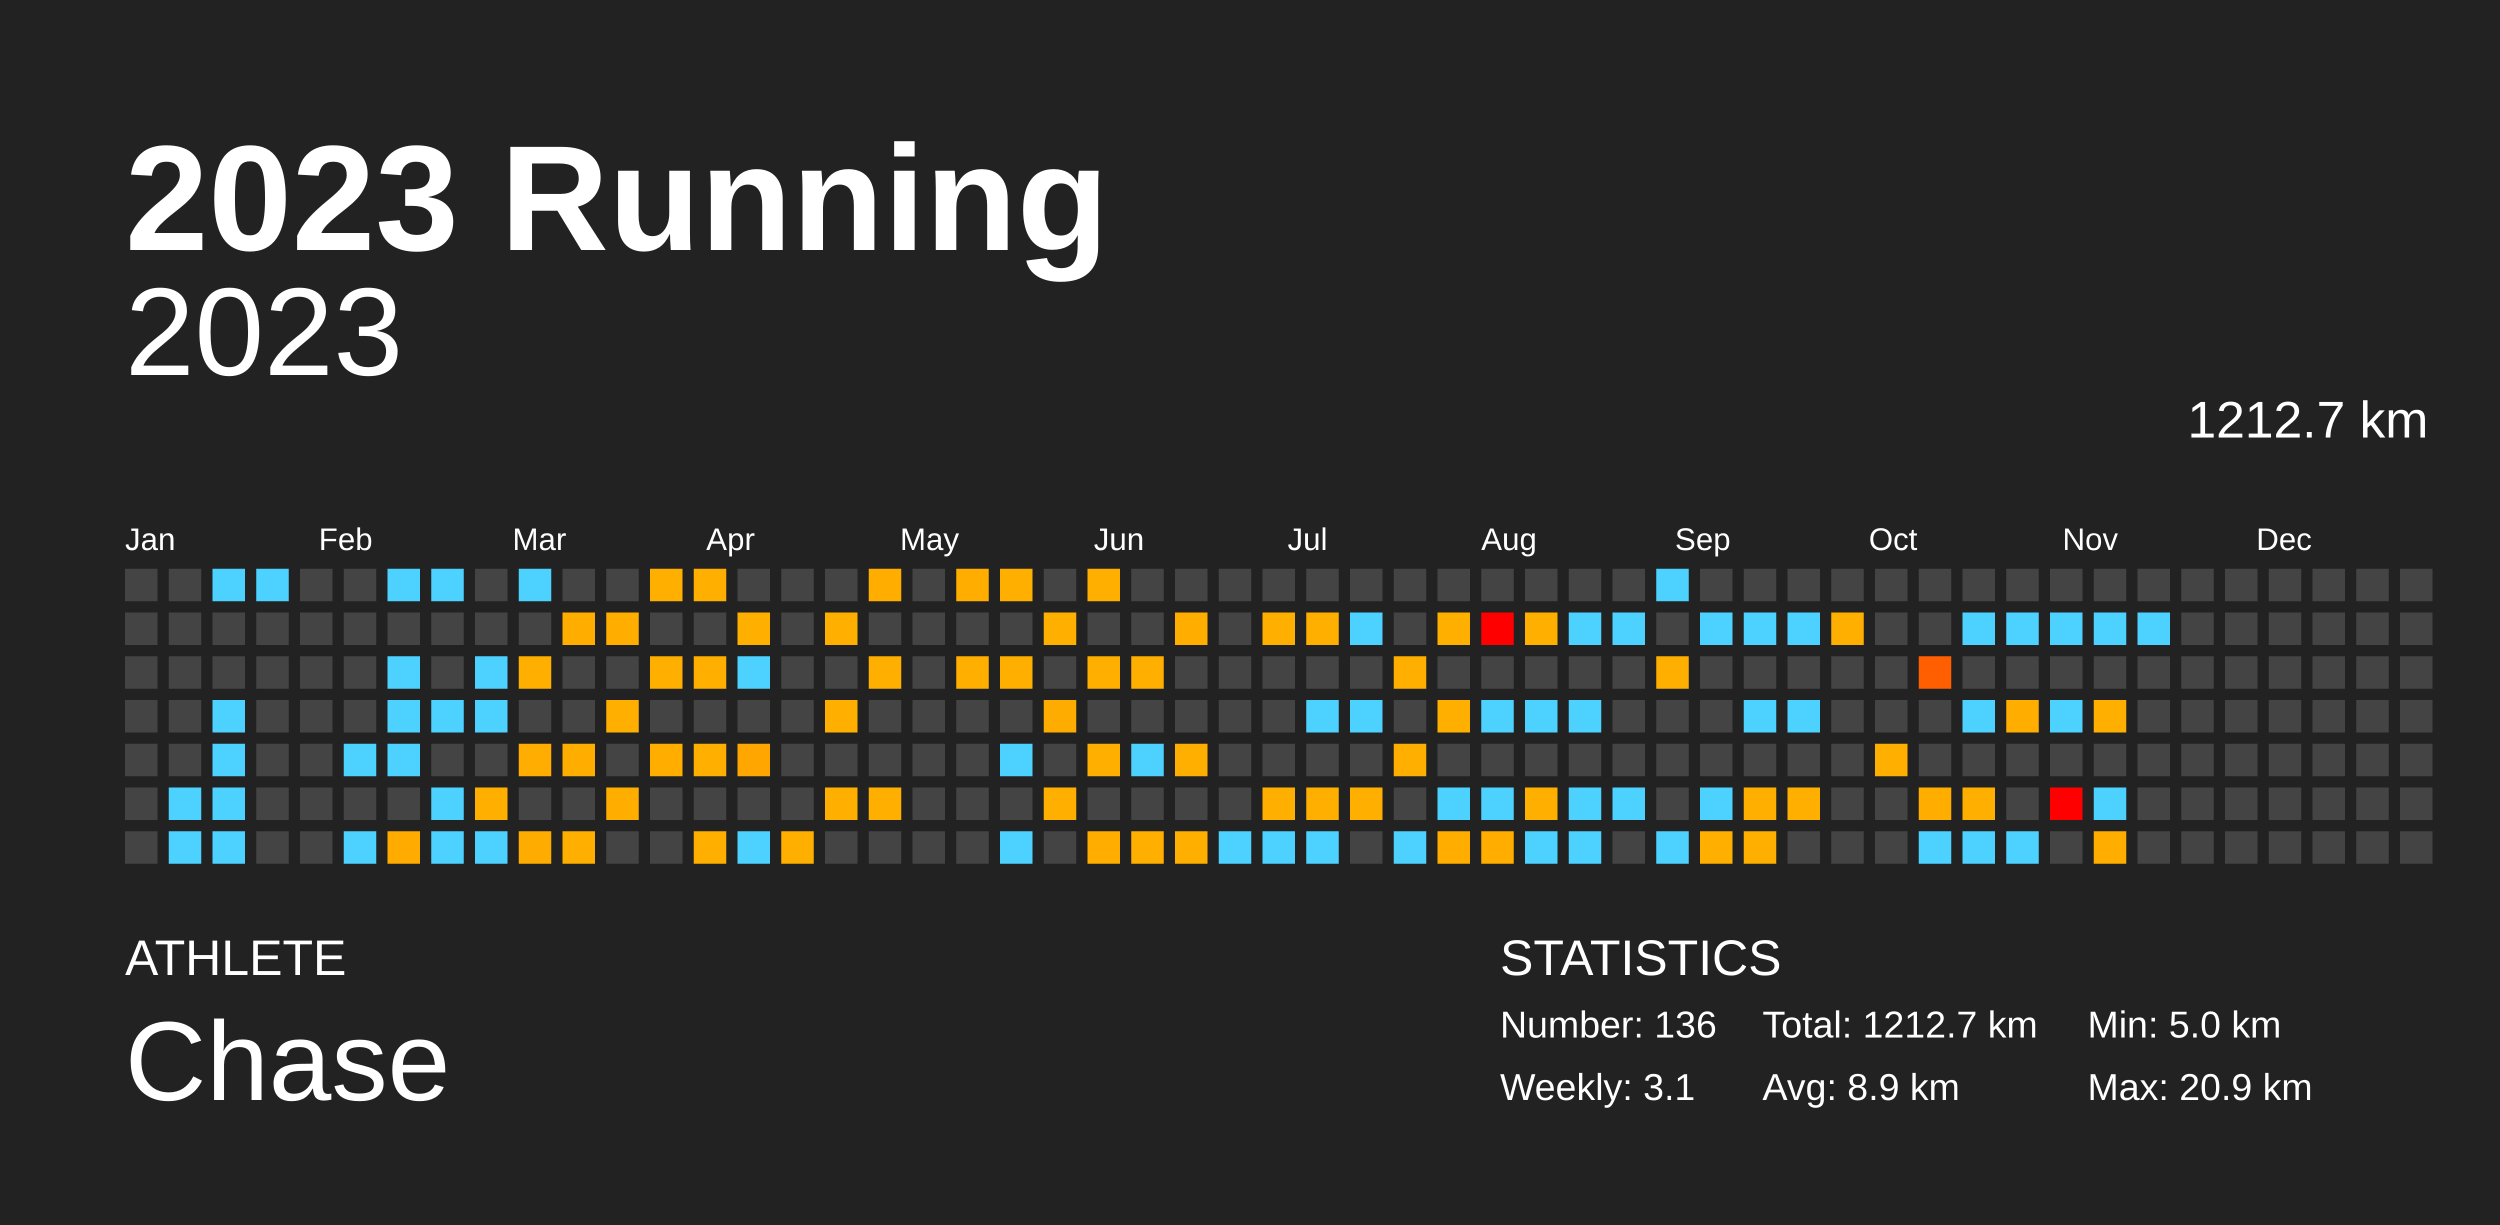
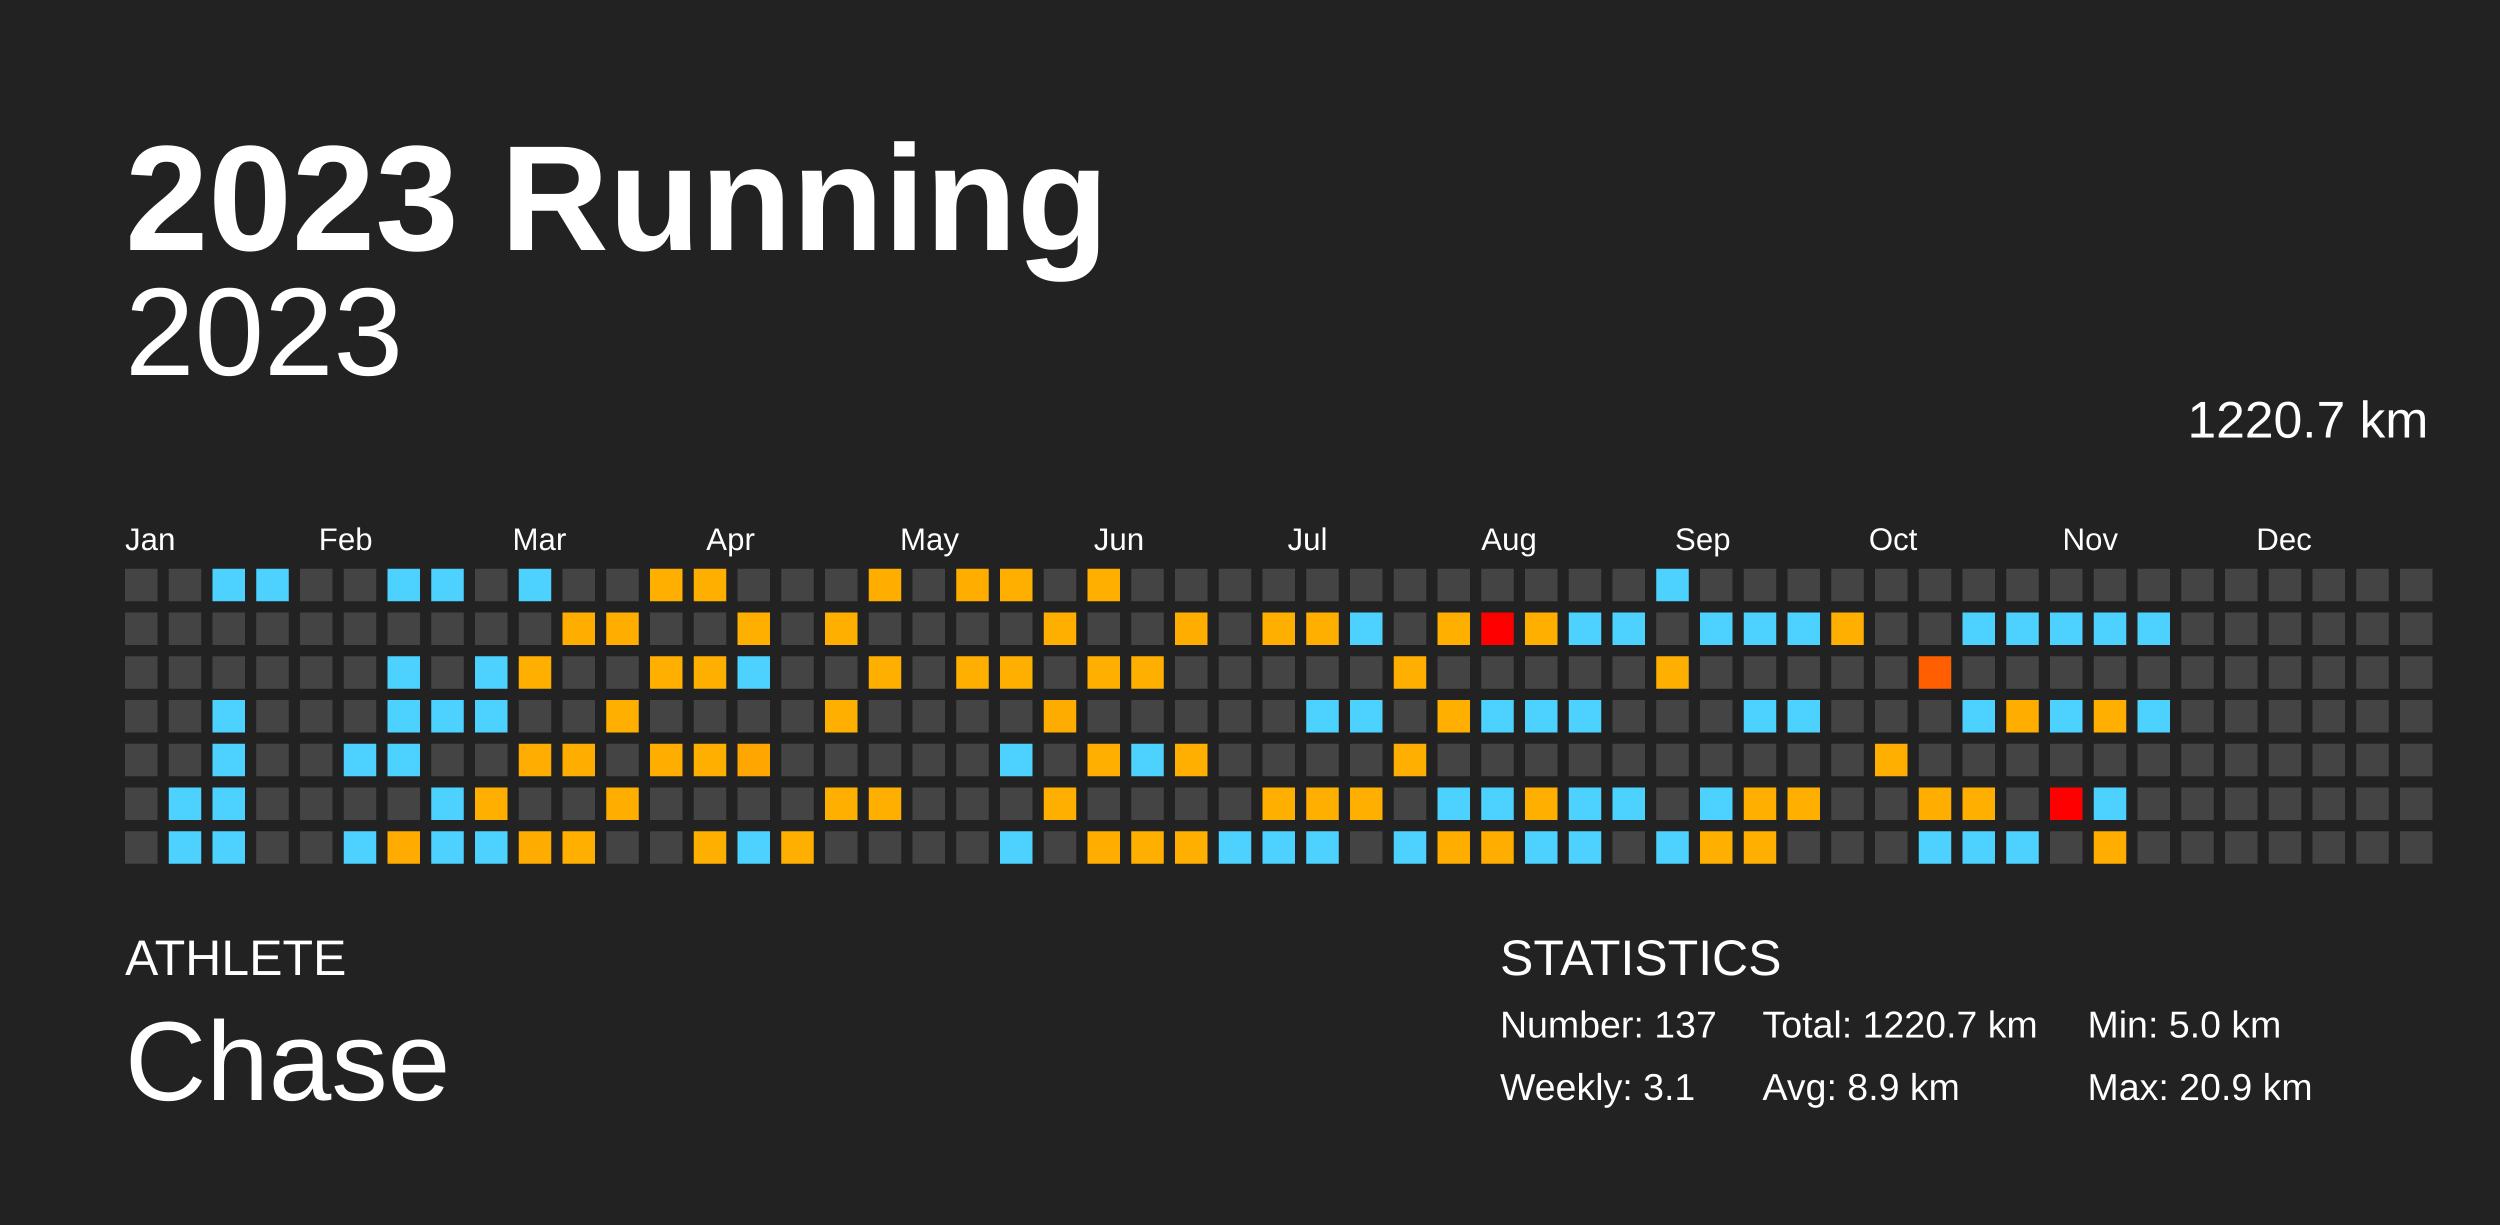
<svg xmlns="http://www.w3.org/2000/svg" baseProfile="full" height="98mm" version="1.1" viewBox="0,0,200,98" width="200mm">
  <defs />
  <rect fill="#222222" height="98" width="200" x="0" y="0" />
  <text fill="#FFFFFF" style="font-size:12px; font-family:Arial; font-weight:bold;" x="10" y="20">2023 Running</text>
  <text fill="#FFFFFF" style="font-size:4px; font-family:Arial" x="10" y="78">ATHLETE</text>
  <text fill="#FFFFFF" style="font-size:9px; font-family:Arial" x="10" y="88">Chase</text>
  <text fill="#FFFFFF" style="font-size:4px; font-family:Arial" x="120" y="78">STATISTICS</text>
-   <text fill="#FFFFFF" style="font-size:3px; font-family:Arial" x="120" y="83">Number: 136</text>
+   <text fill="#FFFFFF" style="font-size:3px; font-family:Arial" x="120" y="83">Number: 137</text>
  <text fill="#FFFFFF" style="font-size:3px; font-family:Arial" x="120" y="88">Weekly: 3.1</text>
-   <text fill="#FFFFFF" style="font-size:3px; font-family:Arial" x="141" y="83">Total: 1212.7 km</text>
+   <text fill="#FFFFFF" style="font-size:3px; font-family:Arial" x="141" y="83">Total: 1220.7 km</text>
  <text fill="#FFFFFF" style="font-size:3px; font-family:Arial" x="141" y="88">Avg: 8.9 km</text>
  <text fill="#FFFFFF" style="font-size:3px; font-family:Arial" x="167" y="83">Min: 5.0 km</text>
  <text fill="#FFFFFF" style="font-size:3px; font-family:Arial" x="167" y="88">Max: 20.9 km</text>
  <text alignment-baseline="hanging" fill="#FFFFFF" style="font-size:10.0px; font-family:Arial;" x="10" y="30">2023</text>
-   <text alignment-baseline="hanging" fill="#FFFFFF" style="font-size:4.125px; font-family:Arial;" x="175" y="35">1212.7 km</text>
+   <text alignment-baseline="hanging" fill="#FFFFFF" style="font-size:4.125px; font-family:Arial;" x="175" y="35">1220.7 km</text>
  <text fill="#FFFFFF" style="font-size:2.5px; font-family:Arial" x="10.0" y="44">Jan</text>
  <text fill="#FFFFFF" style="font-size:2.5px; font-family:Arial" x="25.5" y="44">Feb</text>
  <text fill="#FFFFFF" style="font-size:2.5px; font-family:Arial" x="41.0" y="44">Mar</text>
  <text fill="#FFFFFF" style="font-size:2.5px; font-family:Arial" x="56.5" y="44">Apr</text>
  <text fill="#FFFFFF" style="font-size:2.5px; font-family:Arial" x="72.0" y="44">May</text>
  <text fill="#FFFFFF" style="font-size:2.5px; font-family:Arial" x="87.5" y="44">Jun</text>
  <text fill="#FFFFFF" style="font-size:2.5px; font-family:Arial" x="103.0" y="44">Jul</text>
  <text fill="#FFFFFF" style="font-size:2.5px; font-family:Arial" x="118.5" y="44">Aug</text>
  <text fill="#FFFFFF" style="font-size:2.5px; font-family:Arial" x="134.0" y="44">Sep</text>
  <text fill="#FFFFFF" style="font-size:2.5px; font-family:Arial" x="149.5" y="44">Oct</text>
  <text fill="#FFFFFF" style="font-size:2.5px; font-family:Arial" x="165.0" y="44">Nov</text>
  <text fill="#FFFFFF" style="font-size:2.5px; font-family:Arial" x="180.5" y="44">Dec</text>
  <rect fill="#444444" height="2.6" width="2.6" x="10.0" y="45.5" />
  <rect fill="#444444" height="2.6" width="2.6" x="10.0" y="49.0" />
  <rect fill="#444444" height="2.6" width="2.6" x="10.0" y="52.5" />
  <rect fill="#444444" height="2.6" width="2.6" x="10.0" y="56.0" />
  <rect fill="#444444" height="2.6" width="2.6" x="10.0" y="59.5" />
  <rect fill="#444444" height="2.6" width="2.6" x="10.0" y="63.0" />
  <rect fill="#444444" height="2.6" width="2.6" x="10.0" y="66.5" />
  <rect fill="#444444" height="2.6" width="2.6" x="13.5" y="45.5" />
  <rect fill="#444444" height="2.6" width="2.6" x="13.5" y="49.0" />
  <rect fill="#444444" height="2.6" width="2.6" x="13.5" y="52.5" />
  <rect fill="#444444" height="2.6" width="2.6" x="13.5" y="56.0" />
  <rect fill="#444444" height="2.6" width="2.6" x="13.5" y="59.5" />
  <rect fill="#4dd2ff" height="2.6" width="2.6" x="13.5" y="63.0" />
  <rect fill="#4dd2ff" height="2.6" width="2.6" x="13.5" y="66.5" />
  <rect fill="#4dd2ff" height="2.6" width="2.6" x="17.0" y="45.5" />
  <rect fill="#444444" height="2.6" width="2.6" x="17.0" y="49.0" />
  <rect fill="#444444" height="2.6" width="2.6" x="17.0" y="52.5" />
  <rect fill="#4dd2ff" height="2.6" width="2.6" x="17.0" y="56.0" />
  <rect fill="#4dd2ff" height="2.6" width="2.6" x="17.0" y="59.5" />
  <rect fill="#4dd2ff" height="2.6" width="2.6" x="17.0" y="63.0" />
  <rect fill="#4dd2ff" height="2.6" width="2.6" x="17.0" y="66.5" />
  <rect fill="#4dd2ff" height="2.6" width="2.6" x="20.5" y="45.5" />
  <rect fill="#444444" height="2.6" width="2.6" x="20.5" y="49.0" />
  <rect fill="#444444" height="2.6" width="2.6" x="20.5" y="52.5" />
  <rect fill="#444444" height="2.6" width="2.6" x="20.5" y="56.0" />
  <rect fill="#444444" height="2.6" width="2.6" x="20.5" y="59.5" />
  <rect fill="#444444" height="2.6" width="2.6" x="20.5" y="63.0" />
  <rect fill="#444444" height="2.6" width="2.6" x="20.5" y="66.5" />
  <rect fill="#444444" height="2.6" width="2.6" x="24.0" y="45.5" />
  <rect fill="#444444" height="2.6" width="2.6" x="24.0" y="49.0" />
  <rect fill="#444444" height="2.6" width="2.6" x="24.0" y="52.5" />
  <rect fill="#444444" height="2.6" width="2.6" x="24.0" y="56.0" />
  <rect fill="#444444" height="2.6" width="2.6" x="24.0" y="59.5" />
  <rect fill="#444444" height="2.6" width="2.6" x="24.0" y="63.0" />
  <rect fill="#444444" height="2.6" width="2.6" x="24.0" y="66.5" />
  <rect fill="#444444" height="2.6" width="2.6" x="27.5" y="45.5" />
  <rect fill="#444444" height="2.6" width="2.6" x="27.5" y="49.0" />
  <rect fill="#444444" height="2.6" width="2.6" x="27.5" y="52.5" />
  <rect fill="#444444" height="2.6" width="2.6" x="27.5" y="56.0" />
  <rect fill="#4dd2ff" height="2.6" width="2.6" x="27.5" y="59.5" />
  <rect fill="#444444" height="2.6" width="2.6" x="27.5" y="63.0" />
  <rect fill="#4dd2ff" height="2.6" width="2.6" x="27.5" y="66.5" />
  <rect fill="#4dd2ff" height="2.6" width="2.6" x="31.0" y="45.5" />
  <rect fill="#444444" height="2.6" width="2.6" x="31.0" y="49.0" />
  <rect fill="#4dd2ff" height="2.6" width="2.6" x="31.0" y="52.5" />
  <rect fill="#4dd2ff" height="2.6" width="2.6" x="31.0" y="56.0" />
  <rect fill="#4dd2ff" height="2.6" width="2.6" x="31.0" y="59.5" />
  <rect fill="#444444" height="2.6" width="2.6" x="31.0" y="63.0" />
  <rect fill="#ffab00" height="2.6" width="2.6" x="31.0" y="66.5" />
  <rect fill="#4dd2ff" height="2.6" width="2.6" x="34.5" y="45.5" />
  <rect fill="#444444" height="2.6" width="2.6" x="34.5" y="49.0" />
  <rect fill="#444444" height="2.6" width="2.6" x="34.5" y="52.5" />
  <rect fill="#4dd2ff" height="2.6" width="2.6" x="34.5" y="56.0" />
  <rect fill="#444444" height="2.6" width="2.6" x="34.5" y="59.5" />
  <rect fill="#4dd2ff" height="2.6" width="2.6" x="34.5" y="63.0" />
  <rect fill="#4dd2ff" height="2.6" width="2.6" x="34.5" y="66.5" />
  <rect fill="#444444" height="2.6" width="2.6" x="38.0" y="45.5" />
  <rect fill="#444444" height="2.6" width="2.6" x="38.0" y="49.0" />
  <rect fill="#4dd2ff" height="2.6" width="2.6" x="38.0" y="52.5" />
  <rect fill="#4dd2ff" height="2.6" width="2.6" x="38.0" y="56.0" />
  <rect fill="#444444" height="2.6" width="2.6" x="38.0" y="59.5" />
  <rect fill="#ffaf00" height="2.6" width="2.6" x="38.0" y="63.0" />
  <rect fill="#4dd2ff" height="2.6" width="2.6" x="38.0" y="66.5" />
  <rect fill="#4dd2ff" height="2.6" width="2.6" x="41.5" y="45.5" />
  <rect fill="#444444" height="2.6" width="2.6" x="41.5" y="49.0" />
  <rect fill="#ffaf00" height="2.6" width="2.6" x="41.5" y="52.5" />
  <rect fill="#444444" height="2.6" width="2.6" x="41.5" y="56.0" />
  <rect fill="#ffad00" height="2.6" width="2.6" x="41.5" y="59.5" />
  <rect fill="#444444" height="2.6" width="2.6" x="41.5" y="63.0" />
  <rect fill="#ffac00" height="2.6" width="2.6" x="41.5" y="66.5" />
  <rect fill="#444444" height="2.6" width="2.6" x="45.0" y="45.5" />
  <rect fill="#ffae00" height="2.6" width="2.6" x="45.0" y="49.0" />
  <rect fill="#444444" height="2.6" width="2.6" x="45.0" y="52.5" />
  <rect fill="#444444" height="2.6" width="2.6" x="45.0" y="56.0" />
  <rect fill="#ffae00" height="2.6" width="2.6" x="45.0" y="59.5" />
  <rect fill="#444444" height="2.6" width="2.6" x="45.0" y="63.0" />
  <rect fill="#ffaf00" height="2.6" width="2.6" x="45.0" y="66.5" />
  <rect fill="#444444" height="2.6" width="2.6" x="48.5" y="45.5" />
  <rect fill="#ffae00" height="2.6" width="2.6" x="48.5" y="49.0" />
  <rect fill="#444444" height="2.6" width="2.6" x="48.5" y="52.5" />
  <rect fill="#ffaf00" height="2.6" width="2.6" x="48.5" y="56.0" />
  <rect fill="#444444" height="2.6" width="2.6" x="48.5" y="59.5" />
  <rect fill="#ffae00" height="2.6" width="2.6" x="48.5" y="63.0" />
  <rect fill="#444444" height="2.6" width="2.6" x="48.5" y="66.5" />
  <rect fill="#ffaf00" height="2.6" width="2.6" x="52.0" y="45.5" />
  <rect fill="#444444" height="2.6" width="2.6" x="52.0" y="49.0" />
  <rect fill="#ffaf00" height="2.6" width="2.6" x="52.0" y="52.5" />
  <rect fill="#444444" height="2.6" width="2.6" x="52.0" y="56.0" />
  <rect fill="#ffae00" height="2.6" width="2.6" x="52.0" y="59.5" />
  <rect fill="#444444" height="2.6" width="2.6" x="52.0" y="63.0" />
  <rect fill="#444444" height="2.6" width="2.6" x="52.0" y="66.5" />
  <rect fill="#ffaf00" height="2.6" width="2.6" x="55.5" y="45.5" />
  <rect fill="#444444" height="2.6" width="2.6" x="55.5" y="49.0" />
  <rect fill="#ffaf00" height="2.6" width="2.6" x="55.5" y="52.5" />
  <rect fill="#444444" height="2.6" width="2.6" x="55.5" y="56.0" />
  <rect fill="#ffaf00" height="2.6" width="2.6" x="55.5" y="59.5" />
  <rect fill="#444444" height="2.6" width="2.6" x="55.5" y="63.0" />
  <rect fill="#ffaf00" height="2.6" width="2.6" x="55.5" y="66.5" />
  <rect fill="#444444" height="2.6" width="2.6" x="59.0" y="45.5" />
  <rect fill="#ffaf00" height="2.6" width="2.6" x="59.0" y="49.0" />
  <rect fill="#4dd2ff" height="2.6" width="2.6" x="59.0" y="52.5" />
  <rect fill="#444444" height="2.6" width="2.6" x="59.0" y="56.0" />
  <rect fill="#ffa600" height="2.6" width="2.6" x="59.0" y="59.5" />
  <rect fill="#444444" height="2.6" width="2.6" x="59.0" y="63.0" />
  <rect fill="#4dd2ff" height="2.6" width="2.6" x="59.0" y="66.5" />
  <rect fill="#444444" height="2.6" width="2.6" x="62.5" y="45.5" />
  <rect fill="#444444" height="2.6" width="2.6" x="62.5" y="49.0" />
  <rect fill="#444444" height="2.6" width="2.6" x="62.5" y="52.5" />
  <rect fill="#444444" height="2.6" width="2.6" x="62.5" y="56.0" />
  <rect fill="#444444" height="2.6" width="2.6" x="62.5" y="59.5" />
  <rect fill="#444444" height="2.6" width="2.6" x="62.5" y="63.0" />
  <rect fill="#ffaf00" height="2.6" width="2.6" x="62.5" y="66.5" />
  <rect fill="#444444" height="2.6" width="2.6" x="66.0" y="45.5" />
  <rect fill="#ffaf00" height="2.6" width="2.6" x="66.0" y="49.0" />
  <rect fill="#444444" height="2.6" width="2.6" x="66.0" y="52.5" />
  <rect fill="#ffaf00" height="2.6" width="2.6" x="66.0" y="56.0" />
  <rect fill="#444444" height="2.6" width="2.6" x="66.0" y="59.5" />
  <rect fill="#ffaf00" height="2.6" width="2.6" x="66.0" y="63.0" />
  <rect fill="#444444" height="2.6" width="2.6" x="66.0" y="66.5" />
  <rect fill="#ffae00" height="2.6" width="2.6" x="69.5" y="45.5" />
  <rect fill="#444444" height="2.6" width="2.6" x="69.5" y="49.0" />
  <rect fill="#ffaf00" height="2.6" width="2.6" x="69.5" y="52.5" />
  <rect fill="#444444" height="2.6" width="2.6" x="69.5" y="56.0" />
  <rect fill="#444444" height="2.6" width="2.6" x="69.5" y="59.5" />
  <rect fill="#ffaf00" height="2.6" width="2.6" x="69.5" y="63.0" />
  <rect fill="#444444" height="2.6" width="2.6" x="69.5" y="66.5" />
  <rect fill="#444444" height="2.6" width="2.6" x="73.0" y="45.5" />
  <rect fill="#444444" height="2.6" width="2.6" x="73.0" y="49.0" />
  <rect fill="#444444" height="2.6" width="2.6" x="73.0" y="52.5" />
  <rect fill="#444444" height="2.6" width="2.6" x="73.0" y="56.0" />
  <rect fill="#444444" height="2.6" width="2.6" x="73.0" y="59.5" />
  <rect fill="#444444" height="2.6" width="2.6" x="73.0" y="63.0" />
  <rect fill="#444444" height="2.6" width="2.6" x="73.0" y="66.5" />
  <rect fill="#ffae00" height="2.6" width="2.6" x="76.5" y="45.5" />
  <rect fill="#444444" height="2.6" width="2.6" x="76.5" y="49.0" />
  <rect fill="#ffaf00" height="2.6" width="2.6" x="76.5" y="52.5" />
  <rect fill="#444444" height="2.6" width="2.6" x="76.5" y="56.0" />
  <rect fill="#444444" height="2.6" width="2.6" x="76.5" y="59.5" />
  <rect fill="#444444" height="2.6" width="2.6" x="76.5" y="63.0" />
  <rect fill="#444444" height="2.6" width="2.6" x="76.5" y="66.5" />
  <rect fill="#ffaf00" height="2.6" width="2.6" x="80.0" y="45.5" />
  <rect fill="#444444" height="2.6" width="2.6" x="80.0" y="49.0" />
  <rect fill="#ffaf00" height="2.6" width="2.6" x="80.0" y="52.5" />
  <rect fill="#444444" height="2.6" width="2.6" x="80.0" y="56.0" />
  <rect fill="#4dd2ff" height="2.6" width="2.6" x="80.0" y="59.5" />
  <rect fill="#444444" height="2.6" width="2.6" x="80.0" y="63.0" />
  <rect fill="#4dd2ff" height="2.6" width="2.6" x="80.0" y="66.5" />
  <rect fill="#444444" height="2.6" width="2.6" x="83.5" y="45.5" />
  <rect fill="#ffaf00" height="2.6" width="2.6" x="83.5" y="49.0" />
  <rect fill="#444444" height="2.6" width="2.6" x="83.5" y="52.5" />
  <rect fill="#ffac00" height="2.6" width="2.6" x="83.5" y="56.0" />
  <rect fill="#444444" height="2.6" width="2.6" x="83.5" y="59.5" />
  <rect fill="#ffaf00" height="2.6" width="2.6" x="83.5" y="63.0" />
  <rect fill="#444444" height="2.6" width="2.6" x="83.5" y="66.5" />
  <rect fill="#ffaf00" height="2.6" width="2.6" x="87.0" y="45.5" />
  <rect fill="#444444" height="2.6" width="2.6" x="87.0" y="49.0" />
  <rect fill="#ffaf00" height="2.6" width="2.6" x="87.0" y="52.5" />
  <rect fill="#444444" height="2.6" width="2.6" x="87.0" y="56.0" />
  <rect fill="#ffaf00" height="2.6" width="2.6" x="87.0" y="59.5" />
  <rect fill="#444444" height="2.6" width="2.6" x="87.0" y="63.0" />
  <rect fill="#ffae00" height="2.6" width="2.6" x="87.0" y="66.5" />
  <rect fill="#444444" height="2.6" width="2.6" x="90.5" y="45.5" />
  <rect fill="#444444" height="2.6" width="2.6" x="90.5" y="49.0" />
  <rect fill="#ffaf00" height="2.6" width="2.6" x="90.5" y="52.5" />
  <rect fill="#444444" height="2.6" width="2.6" x="90.5" y="56.0" />
  <rect fill="#4dd2ff" height="2.6" width="2.6" x="90.5" y="59.5" />
  <rect fill="#444444" height="2.6" width="2.6" x="90.5" y="63.0" />
  <rect fill="#ffaf00" height="2.6" width="2.6" x="90.5" y="66.5" />
  <rect fill="#444444" height="2.6" width="2.6" x="94.0" y="45.5" />
  <rect fill="#ffae00" height="2.6" width="2.6" x="94.0" y="49.0" />
  <rect fill="#444444" height="2.6" width="2.6" x="94.0" y="52.5" />
  <rect fill="#444444" height="2.6" width="2.6" x="94.0" y="56.0" />
  <rect fill="#ffaf00" height="2.6" width="2.6" x="94.0" y="59.5" />
  <rect fill="#444444" height="2.6" width="2.6" x="94.0" y="63.0" />
  <rect fill="#ffaf00" height="2.6" width="2.6" x="94.0" y="66.5" />
  <rect fill="#444444" height="2.6" width="2.6" x="97.5" y="45.5" />
  <rect fill="#444444" height="2.6" width="2.6" x="97.5" y="49.0" />
  <rect fill="#444444" height="2.6" width="2.6" x="97.5" y="52.5" />
  <rect fill="#444444" height="2.6" width="2.6" x="97.5" y="56.0" />
  <rect fill="#444444" height="2.6" width="2.6" x="97.5" y="59.5" />
  <rect fill="#444444" height="2.6" width="2.6" x="97.5" y="63.0" />
  <rect fill="#4dd2ff" height="2.6" width="2.6" x="97.5" y="66.5" />
  <rect fill="#444444" height="2.6" width="2.6" x="101.0" y="45.5" />
  <rect fill="#ffaf00" height="2.6" width="2.6" x="101.0" y="49.0" />
  <rect fill="#444444" height="2.6" width="2.6" x="101.0" y="52.5" />
  <rect fill="#444444" height="2.6" width="2.6" x="101.0" y="56.0" />
  <rect fill="#444444" height="2.6" width="2.6" x="101.0" y="59.5" />
  <rect fill="#ffaf00" height="2.6" width="2.6" x="101.0" y="63.0" />
  <rect fill="#4dd2ff" height="2.6" width="2.6" x="101.0" y="66.5" />
  <rect fill="#444444" height="2.6" width="2.6" x="104.5" y="45.5" />
  <rect fill="#ffaf00" height="2.6" width="2.6" x="104.5" y="49.0" />
  <rect fill="#444444" height="2.6" width="2.6" x="104.5" y="52.5" />
  <rect fill="#4dd2ff" height="2.6" width="2.6" x="104.5" y="56.0" />
  <rect fill="#444444" height="2.6" width="2.6" x="104.5" y="59.5" />
  <rect fill="#ffaf00" height="2.6" width="2.6" x="104.5" y="63.0" />
  <rect fill="#4dd2ff" height="2.6" width="2.6" x="104.5" y="66.5" />
  <rect fill="#444444" height="2.6" width="2.6" x="108.0" y="45.5" />
  <rect fill="#4dd2ff" height="2.6" width="2.6" x="108.0" y="49.0" />
  <rect fill="#444444" height="2.6" width="2.6" x="108.0" y="52.5" />
  <rect fill="#4dd2ff" height="2.6" width="2.6" x="108.0" y="56.0" />
  <rect fill="#444444" height="2.6" width="2.6" x="108.0" y="59.5" />
  <rect fill="#ffaf00" height="2.6" width="2.6" x="108.0" y="63.0" />
  <rect fill="#444444" height="2.6" width="2.6" x="108.0" y="66.5" />
  <rect fill="#444444" height="2.6" width="2.6" x="111.5" y="45.5" />
  <rect fill="#444444" height="2.6" width="2.6" x="111.5" y="49.0" />
  <rect fill="#ffaf00" height="2.6" width="2.6" x="111.5" y="52.5" />
  <rect fill="#444444" height="2.6" width="2.6" x="111.5" y="56.0" />
  <rect fill="#ffaf00" height="2.6" width="2.6" x="111.5" y="59.5" />
  <rect fill="#444444" height="2.6" width="2.6" x="111.5" y="63.0" />
  <rect fill="#4dd2ff" height="2.6" width="2.6" x="111.5" y="66.5" />
  <rect fill="#444444" height="2.6" width="2.6" x="115.0" y="45.5" />
  <rect fill="#ffaf00" height="2.6" width="2.6" x="115.0" y="49.0" />
  <rect fill="#444444" height="2.6" width="2.6" x="115.0" y="52.5" />
  <rect fill="#ffaf00" height="2.6" width="2.6" x="115.0" y="56.0" />
  <rect fill="#444444" height="2.6" width="2.6" x="115.0" y="59.5" />
  <rect fill="#4dd2ff" height="2.6" width="2.6" x="115.0" y="63.0" />
  <rect fill="#ffae00" height="2.6" width="2.6" x="115.0" y="66.5" />
  <rect fill="#444444" height="2.6" width="2.6" x="118.5" y="45.5" />
  <rect fill="red" height="2.6" width="2.6" x="118.5" y="49.0" />
  <rect fill="#444444" height="2.6" width="2.6" x="118.5" y="52.5" />
  <rect fill="#4dd2ff" height="2.6" width="2.6" x="118.5" y="56.0" />
  <rect fill="#444444" height="2.6" width="2.6" x="118.5" y="59.5" />
  <rect fill="#4dd2ff" height="2.6" width="2.6" x="118.5" y="63.0" />
  <rect fill="#ffae00" height="2.6" width="2.6" x="118.5" y="66.5" />
  <rect fill="#444444" height="2.6" width="2.6" x="122.0" y="45.5" />
  <rect fill="#ffaf00" height="2.6" width="2.6" x="122.0" y="49.0" />
  <rect fill="#444444" height="2.6" width="2.6" x="122.0" y="52.5" />
  <rect fill="#4dd2ff" height="2.6" width="2.6" x="122.0" y="56.0" />
  <rect fill="#444444" height="2.6" width="2.6" x="122.0" y="59.5" />
  <rect fill="#ffaf00" height="2.6" width="2.6" x="122.0" y="63.0" />
  <rect fill="#4dd2ff" height="2.6" width="2.6" x="122.0" y="66.5" />
  <rect fill="#444444" height="2.6" width="2.6" x="125.5" y="45.5" />
  <rect fill="#4dd2ff" height="2.6" width="2.6" x="125.5" y="49.0" />
  <rect fill="#444444" height="2.6" width="2.6" x="125.5" y="52.5" />
  <rect fill="#4dd2ff" height="2.6" width="2.6" x="125.5" y="56.0" />
  <rect fill="#444444" height="2.6" width="2.6" x="125.5" y="59.5" />
  <rect fill="#4dd2ff" height="2.6" width="2.6" x="125.5" y="63.0" />
  <rect fill="#4dd2ff" height="2.6" width="2.6" x="125.5" y="66.5" />
  <rect fill="#444444" height="2.6" width="2.6" x="129.0" y="45.5" />
  <rect fill="#4dd2ff" height="2.6" width="2.6" x="129.0" y="49.0" />
  <rect fill="#444444" height="2.6" width="2.6" x="129.0" y="52.5" />
  <rect fill="#444444" height="2.6" width="2.6" x="129.0" y="56.0" />
  <rect fill="#444444" height="2.6" width="2.6" x="129.0" y="59.5" />
  <rect fill="#4dd2ff" height="2.6" width="2.6" x="129.0" y="63.0" />
  <rect fill="#444444" height="2.6" width="2.6" x="129.0" y="66.5" />
  <rect fill="#4dd2ff" height="2.6" width="2.6" x="132.5" y="45.5" />
  <rect fill="#444444" height="2.6" width="2.6" x="132.5" y="49.0" />
  <rect fill="#ffaf00" height="2.6" width="2.6" x="132.5" y="52.5" />
  <rect fill="#444444" height="2.6" width="2.6" x="132.5" y="56.0" />
  <rect fill="#444444" height="2.6" width="2.6" x="132.5" y="59.5" />
  <rect fill="#444444" height="2.6" width="2.6" x="132.5" y="63.0" />
  <rect fill="#4dd2ff" height="2.6" width="2.6" x="132.5" y="66.5" />
  <rect fill="#444444" height="2.6" width="2.6" x="136.0" y="45.5" />
  <rect fill="#4dd2ff" height="2.6" width="2.6" x="136.0" y="49.0" />
  <rect fill="#444444" height="2.6" width="2.6" x="136.0" y="52.5" />
  <rect fill="#444444" height="2.6" width="2.6" x="136.0" y="56.0" />
  <rect fill="#444444" height="2.6" width="2.6" x="136.0" y="59.5" />
  <rect fill="#4dd2ff" height="2.6" width="2.6" x="136.0" y="63.0" />
  <rect fill="#ffaf00" height="2.6" width="2.6" x="136.0" y="66.5" />
  <rect fill="#444444" height="2.6" width="2.6" x="139.5" y="45.5" />
  <rect fill="#4dd2ff" height="2.6" width="2.6" x="139.5" y="49.0" />
  <rect fill="#444444" height="2.6" width="2.6" x="139.5" y="52.5" />
  <rect fill="#4dd2ff" height="2.6" width="2.6" x="139.5" y="56.0" />
  <rect fill="#444444" height="2.6" width="2.6" x="139.5" y="59.5" />
  <rect fill="#ffaf00" height="2.6" width="2.6" x="139.5" y="63.0" />
  <rect fill="#ffaf00" height="2.6" width="2.6" x="139.5" y="66.5" />
  <rect fill="#444444" height="2.6" width="2.6" x="143.0" y="45.5" />
  <rect fill="#4dd2ff" height="2.6" width="2.6" x="143.0" y="49.0" />
  <rect fill="#444444" height="2.6" width="2.6" x="143.0" y="52.5" />
  <rect fill="#4dd2ff" height="2.6" width="2.6" x="143.0" y="56.0" />
  <rect fill="#444444" height="2.6" width="2.6" x="143.0" y="59.5" />
  <rect fill="#ffaf00" height="2.6" width="2.6" x="143.0" y="63.0" />
  <rect fill="#444444" height="2.6" width="2.6" x="143.0" y="66.5" />
  <rect fill="#444444" height="2.6" width="2.6" x="146.5" y="45.5" />
  <rect fill="#ffaf00" height="2.6" width="2.6" x="146.5" y="49.0" />
  <rect fill="#444444" height="2.6" width="2.6" x="146.5" y="52.5" />
  <rect fill="#444444" height="2.6" width="2.6" x="146.5" y="56.0" />
  <rect fill="#444444" height="2.6" width="2.6" x="146.5" y="59.5" />
  <rect fill="#444444" height="2.6" width="2.6" x="146.5" y="63.0" />
  <rect fill="#444444" height="2.6" width="2.6" x="146.5" y="66.5" />
  <rect fill="#444444" height="2.6" width="2.6" x="150.0" y="45.5" />
  <rect fill="#444444" height="2.6" width="2.6" x="150.0" y="49.0" />
  <rect fill="#444444" height="2.6" width="2.6" x="150.0" y="52.5" />
  <rect fill="#444444" height="2.6" width="2.6" x="150.0" y="56.0" />
  <rect fill="#ffaf00" height="2.6" width="2.6" x="150.0" y="59.5" />
  <rect fill="#444444" height="2.6" width="2.6" x="150.0" y="63.0" />
  <rect fill="#444444" height="2.6" width="2.6" x="150.0" y="66.5" />
  <rect fill="#444444" height="2.6" width="2.6" x="153.5" y="45.5" />
  <rect fill="#444444" height="2.6" width="2.6" x="153.5" y="49.0" />
  <rect fill="#ff5f00" height="2.6" width="2.6" x="153.5" y="52.5" />
  <rect fill="#444444" height="2.6" width="2.6" x="153.5" y="56.0" />
  <rect fill="#444444" height="2.6" width="2.6" x="153.5" y="59.5" />
  <rect fill="#ffae00" height="2.6" width="2.6" x="153.5" y="63.0" />
  <rect fill="#4dd2ff" height="2.6" width="2.6" x="153.5" y="66.5" />
  <rect fill="#444444" height="2.6" width="2.6" x="157.0" y="45.5" />
  <rect fill="#4dd2ff" height="2.6" width="2.6" x="157.0" y="49.0" />
  <rect fill="#444444" height="2.6" width="2.6" x="157.0" y="52.5" />
  <rect fill="#4dd2ff" height="2.6" width="2.6" x="157.0" y="56.0" />
  <rect fill="#444444" height="2.6" width="2.6" x="157.0" y="59.5" />
  <rect fill="#ffaf00" height="2.6" width="2.6" x="157.0" y="63.0" />
  <rect fill="#4dd2ff" height="2.6" width="2.6" x="157.0" y="66.5" />
  <rect fill="#444444" height="2.6" width="2.6" x="160.5" y="45.5" />
  <rect fill="#4dd2ff" height="2.6" width="2.6" x="160.5" y="49.0" />
  <rect fill="#444444" height="2.6" width="2.6" x="160.5" y="52.5" />
  <rect fill="#ffae00" height="2.6" width="2.6" x="160.5" y="56.0" />
  <rect fill="#444444" height="2.6" width="2.6" x="160.5" y="59.5" />
  <rect fill="#444444" height="2.6" width="2.6" x="160.5" y="63.0" />
  <rect fill="#4dd2ff" height="2.6" width="2.6" x="160.5" y="66.5" />
  <rect fill="#444444" height="2.6" width="2.6" x="164.0" y="45.5" />
  <rect fill="#4dd2ff" height="2.6" width="2.6" x="164.0" y="49.0" />
  <rect fill="#444444" height="2.6" width="2.6" x="164.0" y="52.5" />
  <rect fill="#4dd2ff" height="2.6" width="2.6" x="164.0" y="56.0" />
  <rect fill="#444444" height="2.6" width="2.6" x="164.0" y="59.5" />
  <rect fill="red" height="2.6" width="2.6" x="164.0" y="63.0" />
  <rect fill="#444444" height="2.6" width="2.6" x="164.0" y="66.5" />
  <rect fill="#444444" height="2.6" width="2.6" x="167.5" y="45.5" />
  <rect fill="#4dd2ff" height="2.6" width="2.6" x="167.5" y="49.0" />
  <rect fill="#444444" height="2.6" width="2.6" x="167.5" y="52.5" />
  <rect fill="#ffaf00" height="2.6" width="2.6" x="167.5" y="56.0" />
  <rect fill="#444444" height="2.6" width="2.6" x="167.5" y="59.5" />
  <rect fill="#4dd2ff" height="2.6" width="2.6" x="167.5" y="63.0" />
  <rect fill="#ffae00" height="2.6" width="2.6" x="167.5" y="66.5" />
  <rect fill="#444444" height="2.6" width="2.6" x="171.0" y="45.5" />
  <rect fill="#4dd2ff" height="2.6" width="2.6" x="171.0" y="49.0" />
  <rect fill="#444444" height="2.6" width="2.6" x="171.0" y="52.5" />
-   <rect fill="#444444" height="2.6" width="2.6" x="171.0" y="56.0" />
+   <rect fill="#4dd2ff" height="2.6" width="2.6" x="171.0" y="56.0" />
  <rect fill="#444444" height="2.6" width="2.6" x="171.0" y="59.5" />
  <rect fill="#444444" height="2.6" width="2.6" x="171.0" y="63.0" />
  <rect fill="#444444" height="2.6" width="2.6" x="171.0" y="66.5" />
  <rect fill="#444444" height="2.6" width="2.6" x="174.5" y="45.5" />
  <rect fill="#444444" height="2.6" width="2.6" x="174.5" y="49.0" />
  <rect fill="#444444" height="2.6" width="2.6" x="174.5" y="52.5" />
  <rect fill="#444444" height="2.6" width="2.6" x="174.5" y="56.0" />
  <rect fill="#444444" height="2.6" width="2.6" x="174.5" y="59.5" />
  <rect fill="#444444" height="2.6" width="2.6" x="174.5" y="63.0" />
  <rect fill="#444444" height="2.6" width="2.6" x="174.5" y="66.5" />
  <rect fill="#444444" height="2.6" width="2.6" x="178.0" y="45.5" />
  <rect fill="#444444" height="2.6" width="2.6" x="178.0" y="49.0" />
  <rect fill="#444444" height="2.6" width="2.6" x="178.0" y="52.5" />
  <rect fill="#444444" height="2.6" width="2.6" x="178.0" y="56.0" />
  <rect fill="#444444" height="2.6" width="2.6" x="178.0" y="59.5" />
  <rect fill="#444444" height="2.6" width="2.6" x="178.0" y="63.0" />
  <rect fill="#444444" height="2.6" width="2.6" x="178.0" y="66.5" />
  <rect fill="#444444" height="2.6" width="2.6" x="181.5" y="45.5" />
  <rect fill="#444444" height="2.6" width="2.6" x="181.5" y="49.0" />
  <rect fill="#444444" height="2.6" width="2.6" x="181.5" y="52.5" />
  <rect fill="#444444" height="2.6" width="2.6" x="181.5" y="56.0" />
  <rect fill="#444444" height="2.6" width="2.6" x="181.5" y="59.5" />
  <rect fill="#444444" height="2.6" width="2.6" x="181.5" y="63.0" />
  <rect fill="#444444" height="2.6" width="2.6" x="181.5" y="66.5" />
  <rect fill="#444444" height="2.6" width="2.6" x="185.0" y="45.5" />
  <rect fill="#444444" height="2.6" width="2.6" x="185.0" y="49.0" />
  <rect fill="#444444" height="2.6" width="2.6" x="185.0" y="52.5" />
  <rect fill="#444444" height="2.6" width="2.6" x="185.0" y="56.0" />
  <rect fill="#444444" height="2.6" width="2.6" x="185.0" y="59.5" />
  <rect fill="#444444" height="2.6" width="2.6" x="185.0" y="63.0" />
  <rect fill="#444444" height="2.6" width="2.6" x="185.0" y="66.5" />
  <rect fill="#444444" height="2.6" width="2.6" x="188.5" y="45.5" />
  <rect fill="#444444" height="2.6" width="2.6" x="188.5" y="49.0" />
  <rect fill="#444444" height="2.6" width="2.6" x="188.5" y="52.5" />
  <rect fill="#444444" height="2.6" width="2.6" x="188.5" y="56.0" />
  <rect fill="#444444" height="2.6" width="2.6" x="188.5" y="59.5" />
  <rect fill="#444444" height="2.6" width="2.6" x="188.5" y="63.0" />
  <rect fill="#444444" height="2.6" width="2.6" x="188.5" y="66.5" />
  <rect fill="#444444" height="2.6" width="2.6" x="192.0" y="45.5" />
  <rect fill="#444444" height="2.6" width="2.6" x="192.0" y="49.0" />
  <rect fill="#444444" height="2.6" width="2.6" x="192.0" y="52.5" />
  <rect fill="#444444" height="2.6" width="2.6" x="192.0" y="56.0" />
  <rect fill="#444444" height="2.6" width="2.6" x="192.0" y="59.5" />
  <rect fill="#444444" height="2.6" width="2.6" x="192.0" y="63.0" />
  <rect fill="#444444" height="2.6" width="2.6" x="192.0" y="66.5" />
</svg>
